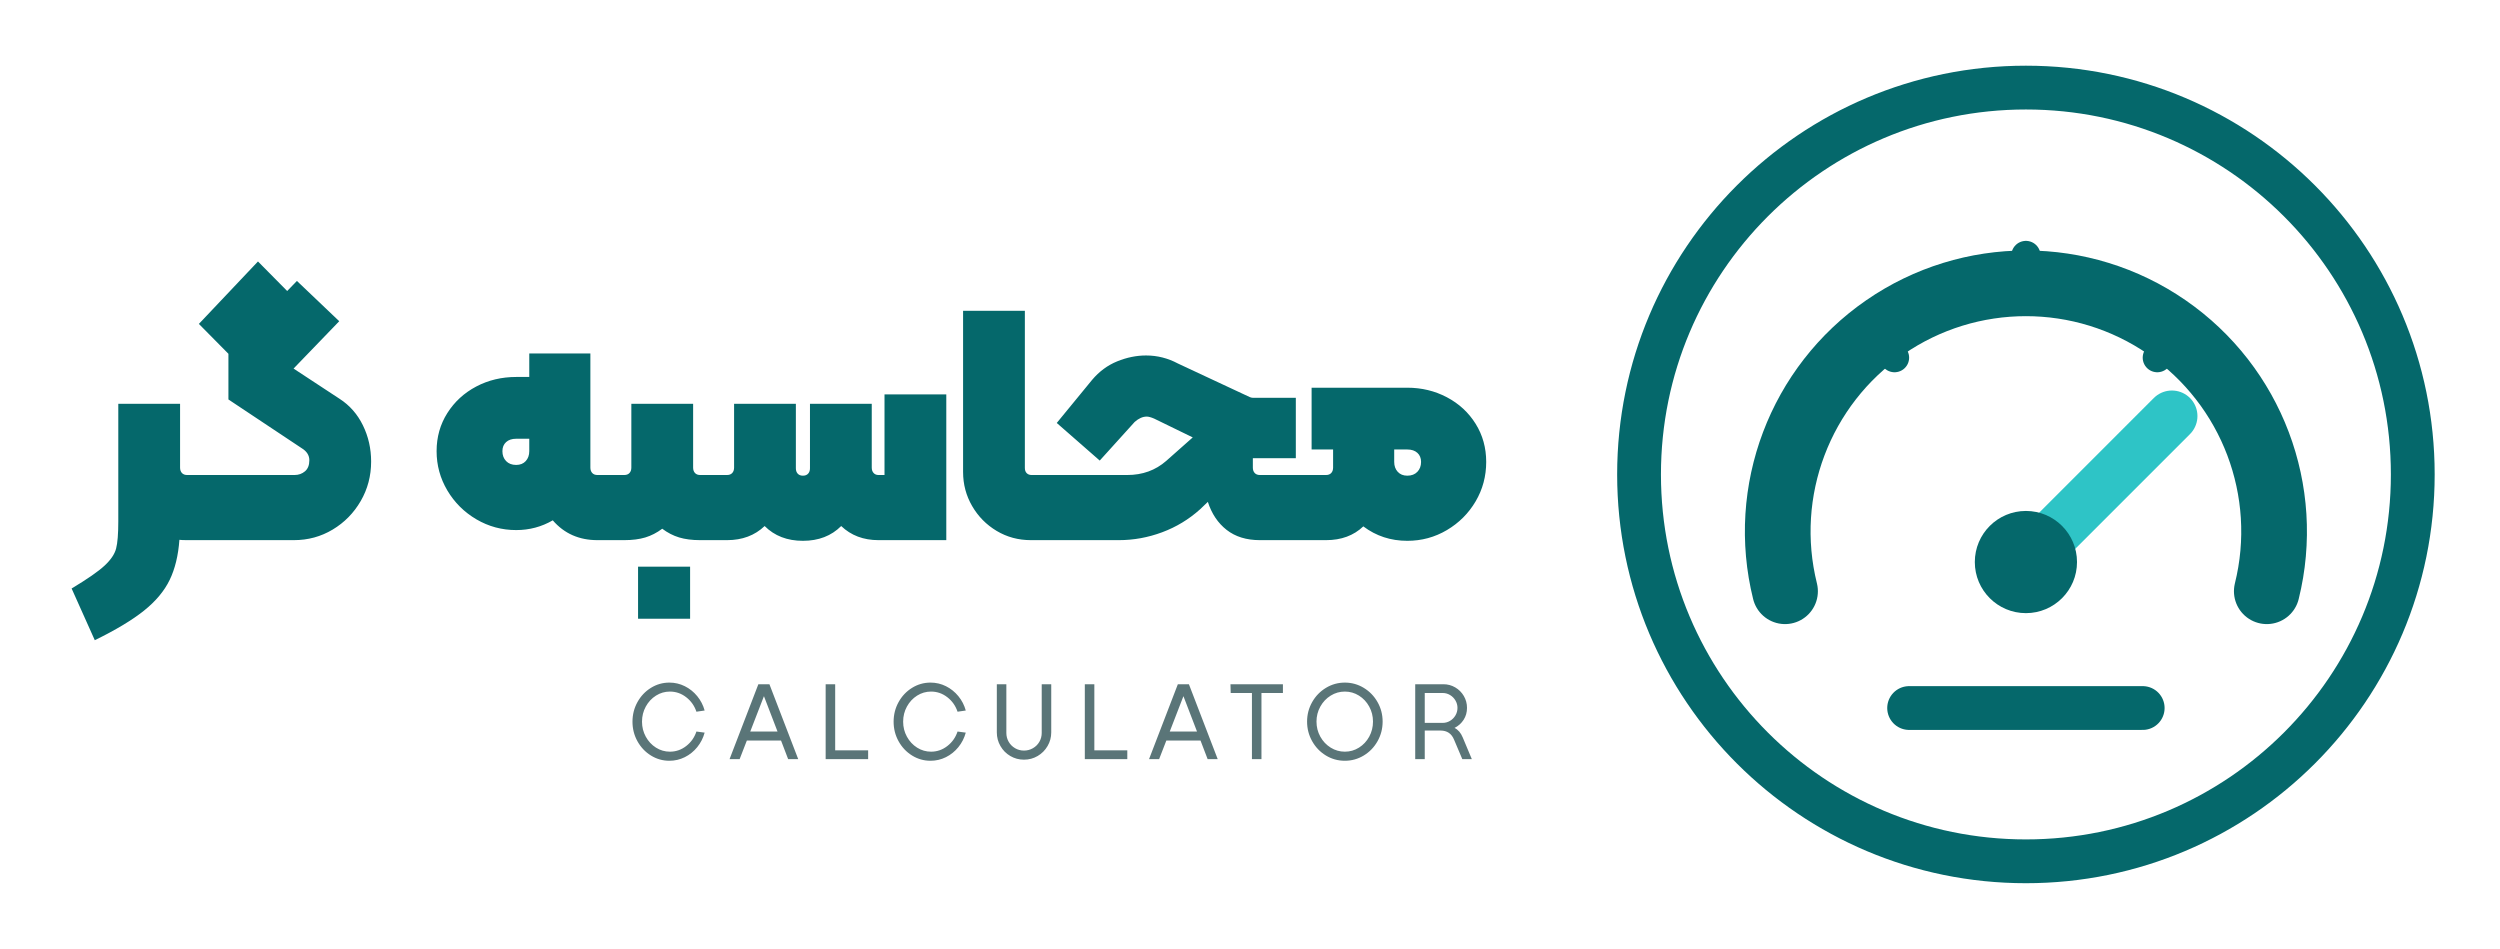
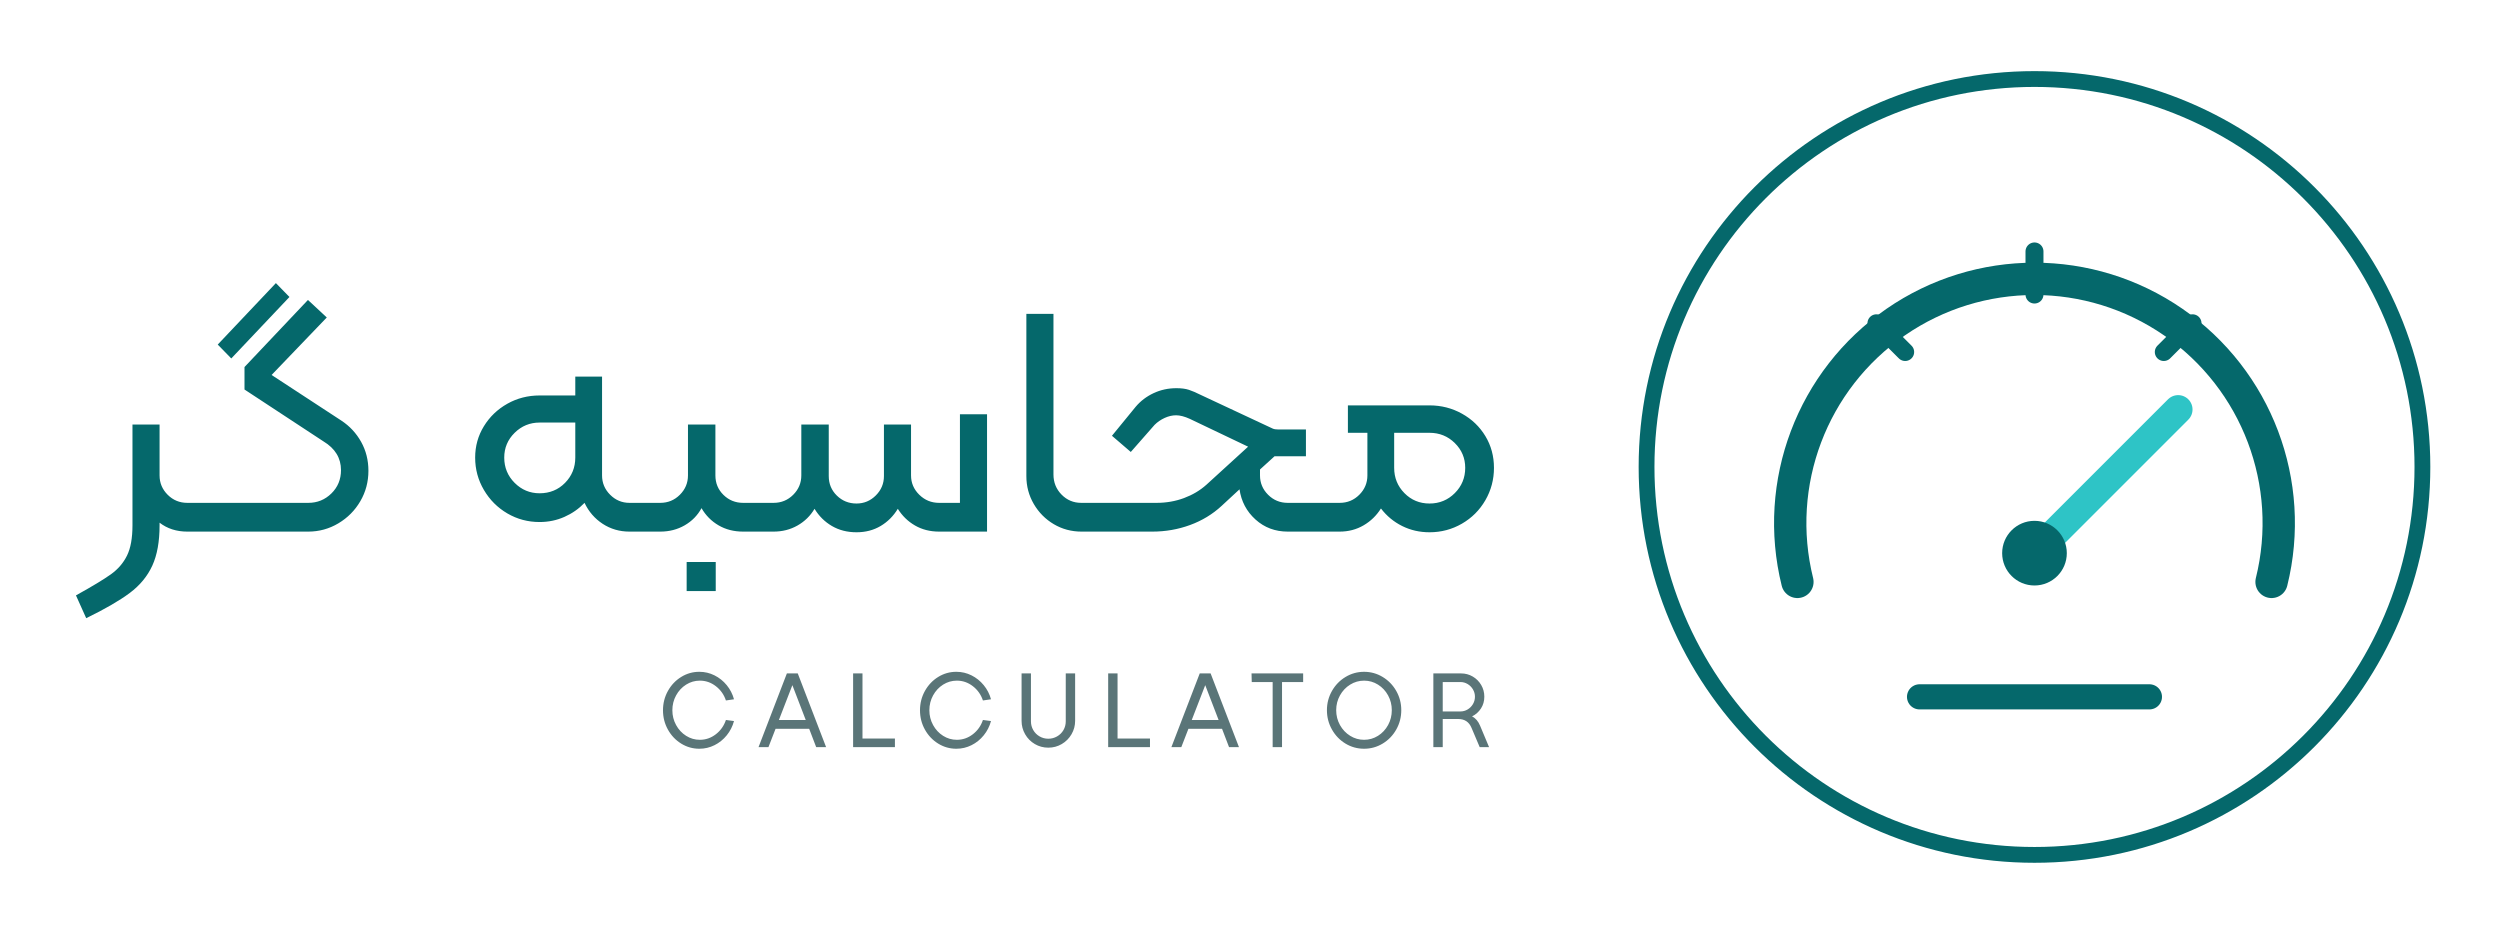
- <svg xmlns="http://www.w3.org/2000/svg" viewBox="0 0 342 130" width="685" height="260">
-   <g transform="translate(217.3 5)">
-     <circle cx="60" cy="60" r="53" fill="none" stroke="#05686b" stroke-width="6" />
-     <path d="M27 76a34 34 0 1 1 66 0" fill="none" stroke-linecap="round" stroke-linejoin="round" stroke="#05686b" stroke-width="9" />
-     <path d="M60 30v6M38 40l4 4M82 40l-4 4" fill="none" stroke-linecap="round" stroke-linejoin="round" stroke="#05686b" stroke-width="4" />
-     <path d="M60 72L80 52" fill="none" stroke-linecap="round" stroke-linejoin="round" stroke="#2ec4c6" stroke-width="7" />
-     <circle cx="60" cy="72" r="7" fill="#05686b" />
-     <path d="M44 92h32" fill="none" stroke-linecap="round" stroke-linejoin="round" stroke="#05686b" stroke-width="6" />
+ <svg xmlns="http://www.w3.org/2000/svg" viewBox="0 0 348 130" width="696" height="260">
+   <g transform="translate(223.2 5)">
+     <circle cx="60" cy="60" r="54" fill="none" stroke="#05686b" stroke-width="2.2" />
+     <path d="M27 76a34 34 0 1 1 66 0" fill="none" stroke-linecap="round" stroke-linejoin="round" stroke="#05686b" stroke-width="4.5" />
+     <path d="M60 30v6M38 40l4 4M82 40l-4 4" fill="none" stroke-linecap="round" stroke-linejoin="round" stroke="#05686b" stroke-width="2.5" />
+     <path d="M60 72L80 52" fill="none" stroke-linecap="round" stroke-linejoin="round" stroke="#2ec4c6" stroke-width="4" />
+     <circle cx="60" cy="72" r="4.5" fill="#05686b" />
+     <path d="M44 92h32" fill="none" stroke-linecap="round" stroke-linejoin="round" stroke="#05686b" stroke-width="3.5" />
  </g>
-   <path d="M27.686 65.536V73.54Q27.686 74.0 27.226 74.0H25.386Q24.65 74.0 24.328 73.954Q24.098 77.174 22.994 79.451Q21.89 81.728 19.475 83.66Q17.06 85.592 12.736 87.708L9.562 80.624Q12.782 78.692 14.07 77.496Q15.358 76.3 15.657 75.15Q15.956 74.0 15.956 71.424V55.324H24.42V64.064Q24.42 64.524 24.673 64.8Q24.926 65.076 25.386 65.076H27.226Q27.686 65.076 27.686 65.536ZM50.594 63.236Q50.594 66.18 49.168 68.641Q47.742 71.102 45.327 72.551Q42.912 74.0 40.014 74.0H27.226Q26.766 74.0 26.766 73.54V65.536Q26.766 65.076 27.226 65.076H40.106Q40.934 65.076 41.532 64.57Q42.13 64.064 42.13 63.052Q42.13 62.04 41.072 61.396L31.044 54.726V48.47L26.996 44.376L35.092 35.82L39.094 39.868L40.428 38.488L46.224 44.008L39.968 50.494L46.27 54.634Q48.34 55.968 49.467 58.268Q50.594 60.568 50.594 63.236ZM83.898 65.536V73.54Q83.898 74.0 83.438 74.0H81.598Q77.826 74.0 75.48 71.286Q73.18 72.62 70.466 72.62Q67.522 72.62 65.015 71.148Q62.508 69.676 61.036 67.192Q59.564 64.708 59.564 61.81Q59.564 58.912 61.036 56.589Q62.508 54.266 64.992 52.955Q67.476 51.644 70.466 51.644H72.26V48.424H80.632V64.064Q80.632 64.524 80.885 64.8Q81.138 65.076 81.598 65.076H83.438Q83.898 65.076 83.898 65.536ZM72.26 60.108H70.466Q69.592 60.108 69.086 60.568Q68.58 61.028 68.58 61.81Q68.58 62.638 69.086 63.167Q69.592 63.696 70.466 63.696Q71.294 63.696 71.777 63.167Q72.26 62.638 72.26 61.81ZM82.978 73.54V65.536Q82.978 65.076 83.438 65.076H85.278Q85.738 65.076 85.991 64.8Q86.244 64.524 86.244 64.064V55.324H94.708V64.064Q94.708 64.524 94.961 64.8Q95.214 65.076 95.674 65.076H97.514Q97.974 65.076 97.974 65.536V73.54Q97.974 74.0 97.514 74.0H95.674Q94.018 74.0 92.799 73.632Q91.58 73.264 90.476 72.436Q89.372 73.264 88.153 73.632Q86.934 74.0 85.278 74.0H83.438Q82.978 74.0 82.978 73.54ZM87.164 77.634H94.294V84.764H87.164ZM129.392 54.036V74.0H120.1Q117.018 74.0 114.994 72.068Q112.97 74.092 109.75 74.092Q106.53 74.092 104.506 72.068Q102.482 74.0 99.354 74.0H97.514Q97.054 74.0 97.054 73.54V65.536Q97.054 65.076 97.514 65.076H99.354Q99.814 65.076 100.067 64.8Q100.32 64.524 100.32 64.064V55.324H108.784V64.156Q108.784 64.616 109.037 64.892Q109.29 65.168 109.75 65.168Q110.21 65.168 110.463 64.892Q110.716 64.616 110.716 64.156V55.324H119.18V64.064Q119.18 64.524 119.433 64.8Q119.686 65.076 120.1 65.076H120.928V54.036ZM131.692 64.662V42.582H140.156V64.11Q140.156 64.57 140.409 64.823Q140.662 65.076 141.076 65.076H143.882Q144.342 65.076 144.342 65.536V73.54Q144.342 74.0 143.882 74.0H140.984Q138.408 74.0 136.292 72.735Q134.176 71.47 132.934 69.331Q131.692 67.192 131.692 64.662ZM143.422 73.54V65.536Q143.422 65.076 143.882 65.076H154.186Q157.314 65.076 159.522 63.144L163.156 59.924L157.866 57.348Q157.222 57.072 156.854 57.072Q156.026 57.072 155.198 57.808L150.414 63.098L144.526 57.946L149.356 52.058Q150.828 50.31 152.806 49.505Q154.784 48.7 156.762 48.7Q159.062 48.7 161.132 49.804L170.976 54.404Q171.206 54.496 171.367 54.496Q171.528 54.496 171.62 54.496H177.278V62.776H171.39V64.064Q171.39 64.524 171.643 64.8Q171.896 65.076 172.356 65.076H178.106Q178.566 65.076 178.566 65.536V73.54Q178.566 74.0 178.106 74.0H172.356Q169.596 74.0 167.802 72.597Q166.008 71.194 165.226 68.756L164.168 69.768Q161.868 71.838 158.97 72.919Q156.072 74.0 153.036 74.0H143.882Q143.422 74.0 143.422 73.54ZM203.36 63.282Q203.36 66.226 201.911 68.687Q200.462 71.148 197.978 72.62Q195.494 74.092 192.55 74.092Q189.146 74.092 186.524 72.114Q184.546 74.0 181.418 74.0H178.106Q177.646 74.0 177.646 73.54V65.536Q177.646 65.076 178.106 65.076H181.418Q181.878 65.076 182.131 64.8Q182.384 64.524 182.384 64.064V61.58H179.44V53.116H192.55Q195.494 53.116 197.978 54.427Q200.462 55.738 201.911 58.061Q203.36 60.384 203.36 63.282ZM194.436 63.282Q194.436 62.5 193.93 62.04Q193.424 61.58 192.55 61.58H190.756V63.282Q190.756 64.11 191.239 64.639Q191.722 65.168 192.55 65.168Q193.424 65.168 193.93 64.639Q194.436 64.11 194.436 63.282Z" fill="#05686b" />
-   <path d="M86.4 98.87Q86.4 97.415 87.082 96.185Q87.765 94.955 88.927 94.235Q90.09 93.515 91.455 93.515Q92.58 93.515 93.57 94.01Q94.56 94.505 95.272 95.375Q95.985 96.245 96.285 97.34L95.16 97.505Q94.755 96.29 93.757 95.518Q92.76 94.745 91.53 94.745Q90.495 94.745 89.617 95.3Q88.74 95.855 88.222 96.8Q87.705 97.745 87.705 98.87Q87.705 99.98 88.222 100.925Q88.74 101.87 89.617 102.425Q90.495 102.98 91.53 102.98Q92.76 102.98 93.757 102.208Q94.755 101.435 95.16 100.22L96.285 100.37Q95.985 101.48 95.272 102.358Q94.56 103.235 93.57 103.73Q92.58 104.225 91.455 104.225Q90.09 104.225 88.927 103.505Q87.765 102.785 87.082 101.555Q86.4 100.325 86.4 98.87ZM107.725 104.0 106.75 101.45H102.07L101.08 104.0H99.7L103.645 93.74H105.16L109.105 104.0ZM102.535 100.22H106.27L104.41 95.375ZM118.685 104.0H112.865V93.74H114.17V102.8H118.685ZM122.175 98.87Q122.175 97.415 122.857 96.185Q123.54 94.955 124.702 94.235Q125.865 93.515 127.23 93.515Q128.355 93.515 129.345 94.01Q130.335 94.505 131.047 95.375Q131.76 96.245 132.06 97.34L130.935 97.505Q130.53 96.29 129.532 95.518Q128.535 94.745 127.305 94.745Q126.27 94.745 125.392 95.3Q124.515 95.855 123.997 96.8Q123.48 97.745 123.48 98.87Q123.48 99.98 123.997 100.925Q124.515 101.87 125.392 102.425Q126.27 102.98 127.305 102.98Q128.535 102.98 129.532 102.208Q130.53 101.435 130.935 100.22L132.06 100.37Q131.76 101.48 131.047 102.358Q130.335 103.235 129.345 103.73Q128.355 104.225 127.23 104.225Q125.865 104.225 124.702 103.505Q123.54 102.785 122.857 101.555Q122.175 100.325 122.175 98.87ZM136.315 100.34V93.74H137.62V100.415Q137.62 101.075 137.942 101.63Q138.265 102.185 138.82 102.507Q139.375 102.83 140.035 102.83Q140.695 102.83 141.257 102.507Q141.82 102.185 142.142 101.63Q142.465 101.075 142.465 100.415V93.74H143.77V100.34Q143.77 101.345 143.267 102.207Q142.765 103.07 141.91 103.572Q141.055 104.075 140.035 104.075Q139.015 104.075 138.16 103.572Q137.305 103.07 136.81 102.207Q136.315 101.345 136.315 100.34ZM154.19 104.0H148.37V93.74H149.675V102.8H154.19ZM165.195 104.0 164.22 101.45H159.54L158.55 104.0H157.17L161.115 93.74H162.63L166.575 104.0ZM160.005 100.22H163.74L161.88 95.375ZM171.265 94.94H168.355L168.325 93.74H175.51V94.94H172.57V104.0H171.265ZM178.82 98.855Q178.82 97.415 179.517 96.185Q180.215 94.955 181.407 94.235Q182.6 93.515 183.995 93.515Q185.39 93.515 186.583 94.235Q187.775 94.955 188.473 96.185Q189.17 97.415 189.17 98.855Q189.17 100.31 188.473 101.547Q187.775 102.785 186.583 103.505Q185.39 104.225 183.995 104.225Q182.585 104.225 181.4 103.505Q180.215 102.785 179.517 101.547Q178.82 100.31 178.82 98.855ZM187.85 98.855Q187.85 97.745 187.332 96.8Q186.815 95.855 185.93 95.3Q185.045 94.745 183.995 94.745Q182.945 94.745 182.053 95.3Q181.16 95.855 180.635 96.8Q180.11 97.745 180.11 98.855Q180.11 99.98 180.635 100.925Q181.16 101.87 182.053 102.425Q182.945 102.98 183.995 102.98Q185.045 102.98 185.93 102.425Q186.815 101.87 187.332 100.925Q187.85 99.98 187.85 98.855ZM201.39 104.0H200.085L198.96 101.345Q198.45 100.085 197.1 100.085H194.94V104.0H193.635V93.74H197.49Q198.375 93.74 199.118 94.175Q199.86 94.61 200.295 95.352Q200.73 96.095 200.73 96.98Q200.73 97.895 200.265 98.615Q199.8 99.335 199.02 99.725Q199.755 100.085 200.145 101.03ZM194.94 99.035H197.4Q197.94 99.035 198.405 98.757Q198.87 98.48 199.147 98.007Q199.425 97.535 199.425 96.98Q199.425 96.44 199.147 95.968Q198.87 95.495 198.405 95.218Q197.94 94.94 197.4 94.94H194.94Z" fill="#5a7578" />
+   <path d="M28.652 70.458V73.54Q28.652 74.0 28.192 74.0H26.076Q23.822 74.0 22.212 72.758V73.126Q22.212 76.53 21.2 78.738Q20.188 80.946 18.072 82.533Q15.956 84.12 12.0 86.052L10.574 82.878Q13.978 80.992 15.45 79.934Q16.922 78.876 17.681 77.335Q18.44 75.794 18.44 73.126V59.096H22.212V66.18Q22.212 67.744 23.339 68.871Q24.466 69.998 26.076 69.998H28.192Q28.652 69.998 28.652 70.458ZM30.308 47.964 38.404 39.408 40.29 41.34 32.194 49.896ZM27.732 73.54V70.458Q27.732 69.998 28.192 69.998H42.912Q44.798 69.998 46.132 68.687Q47.466 67.376 47.466 65.444Q47.466 62.914 45.028 61.442L34.034 54.22V51.092L42.866 41.754L45.488 44.192L37.806 52.196L47.512 58.544Q49.26 59.694 50.272 61.511Q51.284 63.328 51.284 65.536Q51.284 67.836 50.157 69.768Q49.03 71.7 47.098 72.85Q45.166 74.0 42.912 74.0H28.192Q27.732 74.0 27.732 73.54ZM90.246 70.458V73.54Q90.246 74.0 89.786 74.0H87.624Q85.554 74.0 83.898 72.919Q82.242 71.838 81.368 69.998Q80.172 71.24 78.562 71.953Q76.952 72.666 75.112 72.666Q72.674 72.666 70.627 71.47Q68.58 70.274 67.361 68.204Q66.142 66.134 66.142 63.696Q66.142 61.304 67.361 59.326Q68.58 57.348 70.627 56.198Q72.674 55.048 75.112 55.048H80.08V52.426H83.806V66.18Q83.806 67.744 84.933 68.871Q86.06 69.998 87.624 69.998H89.786Q90.246 69.998 90.246 70.458ZM80.08 58.82H75.112Q73.088 58.82 71.639 60.246Q70.19 61.672 70.19 63.696Q70.19 65.766 71.639 67.215Q73.088 68.664 75.112 68.664Q77.228 68.664 78.654 67.215Q80.08 65.766 80.08 63.696ZM89.326 73.54V70.458Q89.326 69.998 89.786 69.998H91.902Q93.512 69.998 94.639 68.871Q95.766 67.744 95.766 66.18V59.096H99.584V66.18Q99.584 67.79 100.711 68.894Q101.838 69.998 103.448 69.998H105.564Q106.024 69.998 106.024 70.458V73.54Q106.024 74.0 105.564 74.0H103.448Q101.516 74.0 100.021 73.126Q98.526 72.252 97.652 70.734Q96.824 72.252 95.306 73.126Q93.788 74.0 91.902 74.0H89.786Q89.326 74.0 89.326 73.54ZM95.582 78.232H99.63V82.28H95.582ZM137.396 57.67V74.0H130.726Q128.84 74.0 127.368 73.149Q125.896 72.298 124.976 70.826Q124.056 72.344 122.584 73.218Q121.112 74.092 119.226 74.092Q117.294 74.092 115.799 73.218Q114.304 72.344 113.384 70.826Q112.51 72.298 111.015 73.149Q109.52 74.0 107.68 74.0H105.564Q105.104 74.0 105.104 73.54V70.458Q105.104 69.998 105.564 69.998H107.68Q109.29 69.998 110.417 68.871Q111.544 67.744 111.544 66.18V59.096H115.362V66.272Q115.362 67.882 116.489 68.986Q117.616 70.09 119.226 70.09Q120.79 70.09 121.917 68.963Q123.044 67.836 123.044 66.272V59.096H126.816V66.18Q126.816 67.744 127.966 68.871Q129.116 69.998 130.726 69.998H133.624V57.67ZM142.87 66.272V43.686H146.642V66.042Q146.642 67.698 147.769 68.848Q148.896 69.998 150.506 69.998H152.576Q153.036 69.998 153.036 70.458V73.54Q153.036 74.0 152.576 74.0H150.552Q148.436 74.0 146.688 72.965Q144.94 71.93 143.905 70.159Q142.87 68.388 142.87 66.272ZM152.116 73.54V70.458Q152.116 69.998 152.576 69.998H160.994Q163.018 69.998 164.812 69.331Q166.606 68.664 167.94 67.468L173.736 62.178L165.64 58.314Q164.536 57.808 163.708 57.808Q162.926 57.808 162.121 58.176Q161.316 58.544 160.718 59.142L157.406 62.914L154.784 60.66L158.096 56.612Q159.108 55.416 160.58 54.726Q162.052 54.036 163.754 54.036Q164.812 54.036 165.502 54.266Q166.192 54.496 167.112 54.956L177.14 59.648Q177.416 59.786 177.968 59.786H181.786V63.512H177.416L175.392 65.352V66.18Q175.392 67.744 176.519 68.871Q177.646 69.998 179.256 69.998H183.902Q184.362 69.998 184.362 70.458V73.54Q184.362 74.0 183.902 74.0H179.256Q176.634 74.0 174.771 72.321Q172.908 70.642 172.54 68.112L170.056 70.412Q168.17 72.16 165.663 73.08Q163.156 74.0 160.396 74.0H152.576Q152.116 74.0 152.116 73.54ZM207.96 65.122Q207.96 67.56 206.764 69.63Q205.568 71.7 203.498 72.896Q201.428 74.092 198.99 74.092Q196.92 74.092 195.172 73.218Q193.424 72.344 192.228 70.78Q191.308 72.252 189.813 73.126Q188.318 74.0 186.478 74.0H183.902Q183.442 74.0 183.442 73.54V70.458Q183.442 69.998 183.902 69.998H186.478Q188.088 69.998 189.215 68.871Q190.342 67.744 190.342 66.18V60.246H187.628V56.428H198.99Q201.428 56.428 203.498 57.578Q205.568 58.728 206.764 60.706Q207.96 62.684 207.96 65.122ZM203.958 65.122Q203.958 63.098 202.509 61.672Q201.06 60.246 198.99 60.246H194.068V65.122Q194.068 67.192 195.494 68.641Q196.92 70.09 198.99 70.09Q201.06 70.09 202.509 68.641Q203.958 67.192 203.958 65.122Z" fill="#05686b" />
+   <path d="M92.288 98.87Q92.288 97.415 92.971 96.185Q93.653 94.955 94.816 94.235Q95.978 93.515 97.343 93.515Q98.468 93.515 99.458 94.01Q100.448 94.505 101.161 95.375Q101.873 96.245 102.173 97.34L101.048 97.505Q100.643 96.29 99.645 95.518Q98.648 94.745 97.418 94.745Q96.383 94.745 95.506 95.3Q94.628 95.855 94.111 96.8Q93.593 97.745 93.593 98.87Q93.593 99.98 94.111 100.925Q94.628 101.87 95.506 102.425Q96.383 102.98 97.418 102.98Q98.648 102.98 99.645 102.208Q100.643 101.435 101.048 100.22L102.173 100.37Q101.873 101.48 101.161 102.358Q100.448 103.235 99.458 103.73Q98.468 104.225 97.343 104.225Q95.978 104.225 94.816 103.505Q93.653 102.785 92.971 101.555Q92.288 100.325 92.288 98.87ZM113.613 104.0 112.638 101.45H107.958L106.968 104.0H105.588L109.533 93.74H111.048L114.993 104.0ZM108.423 100.22H112.158L110.298 95.375ZM124.573 104.0H118.753V93.74H120.058V102.8H124.573ZM128.063 98.87Q128.063 97.415 128.745 96.185Q129.428 94.955 130.59 94.235Q131.753 93.515 133.118 93.515Q134.243 93.515 135.233 94.01Q136.223 94.505 136.935 95.375Q137.648 96.245 137.948 97.34L136.823 97.505Q136.418 96.29 135.421 95.518Q134.423 94.745 133.193 94.745Q132.158 94.745 131.28 95.3Q130.403 95.855 129.885 96.8Q129.368 97.745 129.368 98.87Q129.368 99.98 129.885 100.925Q130.403 101.87 131.28 102.425Q132.158 102.98 133.193 102.98Q134.423 102.98 135.421 102.208Q136.418 101.435 136.823 100.22L137.948 100.37Q137.648 101.48 136.935 102.358Q136.223 103.235 135.233 103.73Q134.243 104.225 133.118 104.225Q131.753 104.225 130.59 103.505Q129.428 102.785 128.745 101.555Q128.063 100.325 128.063 98.87ZM142.203 100.34V93.74H143.508V100.415Q143.508 101.075 143.831 101.63Q144.153 102.185 144.708 102.507Q145.263 102.83 145.923 102.83Q146.583 102.83 147.145 102.507Q147.708 102.185 148.031 101.63Q148.353 101.075 148.353 100.415V93.74H149.658V100.34Q149.658 101.345 149.156 102.207Q148.653 103.07 147.798 103.572Q146.943 104.075 145.923 104.075Q144.903 104.075 144.048 103.572Q143.193 103.07 142.698 102.207Q142.203 101.345 142.203 100.34ZM160.078 104.0H154.258V93.74H155.563V102.8H160.078ZM171.083 104.0 170.108 101.45H165.428L164.438 104.0H163.058L167.003 93.74H168.518L172.463 104.0ZM165.893 100.22H169.628L167.768 95.375ZM177.153 94.94H174.243L174.213 93.74H181.398V94.94H178.458V104.0H177.153ZM184.708 98.855Q184.708 97.415 185.406 96.185Q186.103 94.955 187.296 94.235Q188.488 93.515 189.883 93.515Q191.278 93.515 192.471 94.235Q193.663 94.955 194.361 96.185Q195.058 97.415 195.058 98.855Q195.058 100.31 194.361 101.547Q193.663 102.785 192.471 103.505Q191.278 104.225 189.883 104.225Q188.473 104.225 187.288 103.505Q186.103 102.785 185.406 101.547Q184.708 100.31 184.708 98.855ZM193.738 98.855Q193.738 97.745 193.221 96.8Q192.703 95.855 191.818 95.3Q190.933 94.745 189.883 94.745Q188.833 94.745 187.941 95.3Q187.048 95.855 186.523 96.8Q185.998 97.745 185.998 98.855Q185.998 99.98 186.523 100.925Q187.048 101.87 187.941 102.425Q188.833 102.98 189.883 102.98Q190.933 102.98 191.818 102.425Q192.703 101.87 193.221 100.925Q193.738 99.98 193.738 98.855ZM207.278 104.0H205.973L204.848 101.345Q204.338 100.085 202.988 100.085H200.828V104.0H199.523V93.74H203.378Q204.263 93.74 205.006 94.175Q205.748 94.61 206.183 95.352Q206.618 96.095 206.618 96.98Q206.618 97.895 206.153 98.615Q205.688 99.335 204.908 99.725Q205.643 100.085 206.033 101.03ZM200.828 99.035H203.288Q203.828 99.035 204.293 98.757Q204.758 98.48 205.036 98.007Q205.313 97.535 205.313 96.98Q205.313 96.44 205.036 95.968Q204.758 95.495 204.293 95.218Q203.828 94.94 203.288 94.94H200.828Z" fill="#5a7578" />
</svg>
